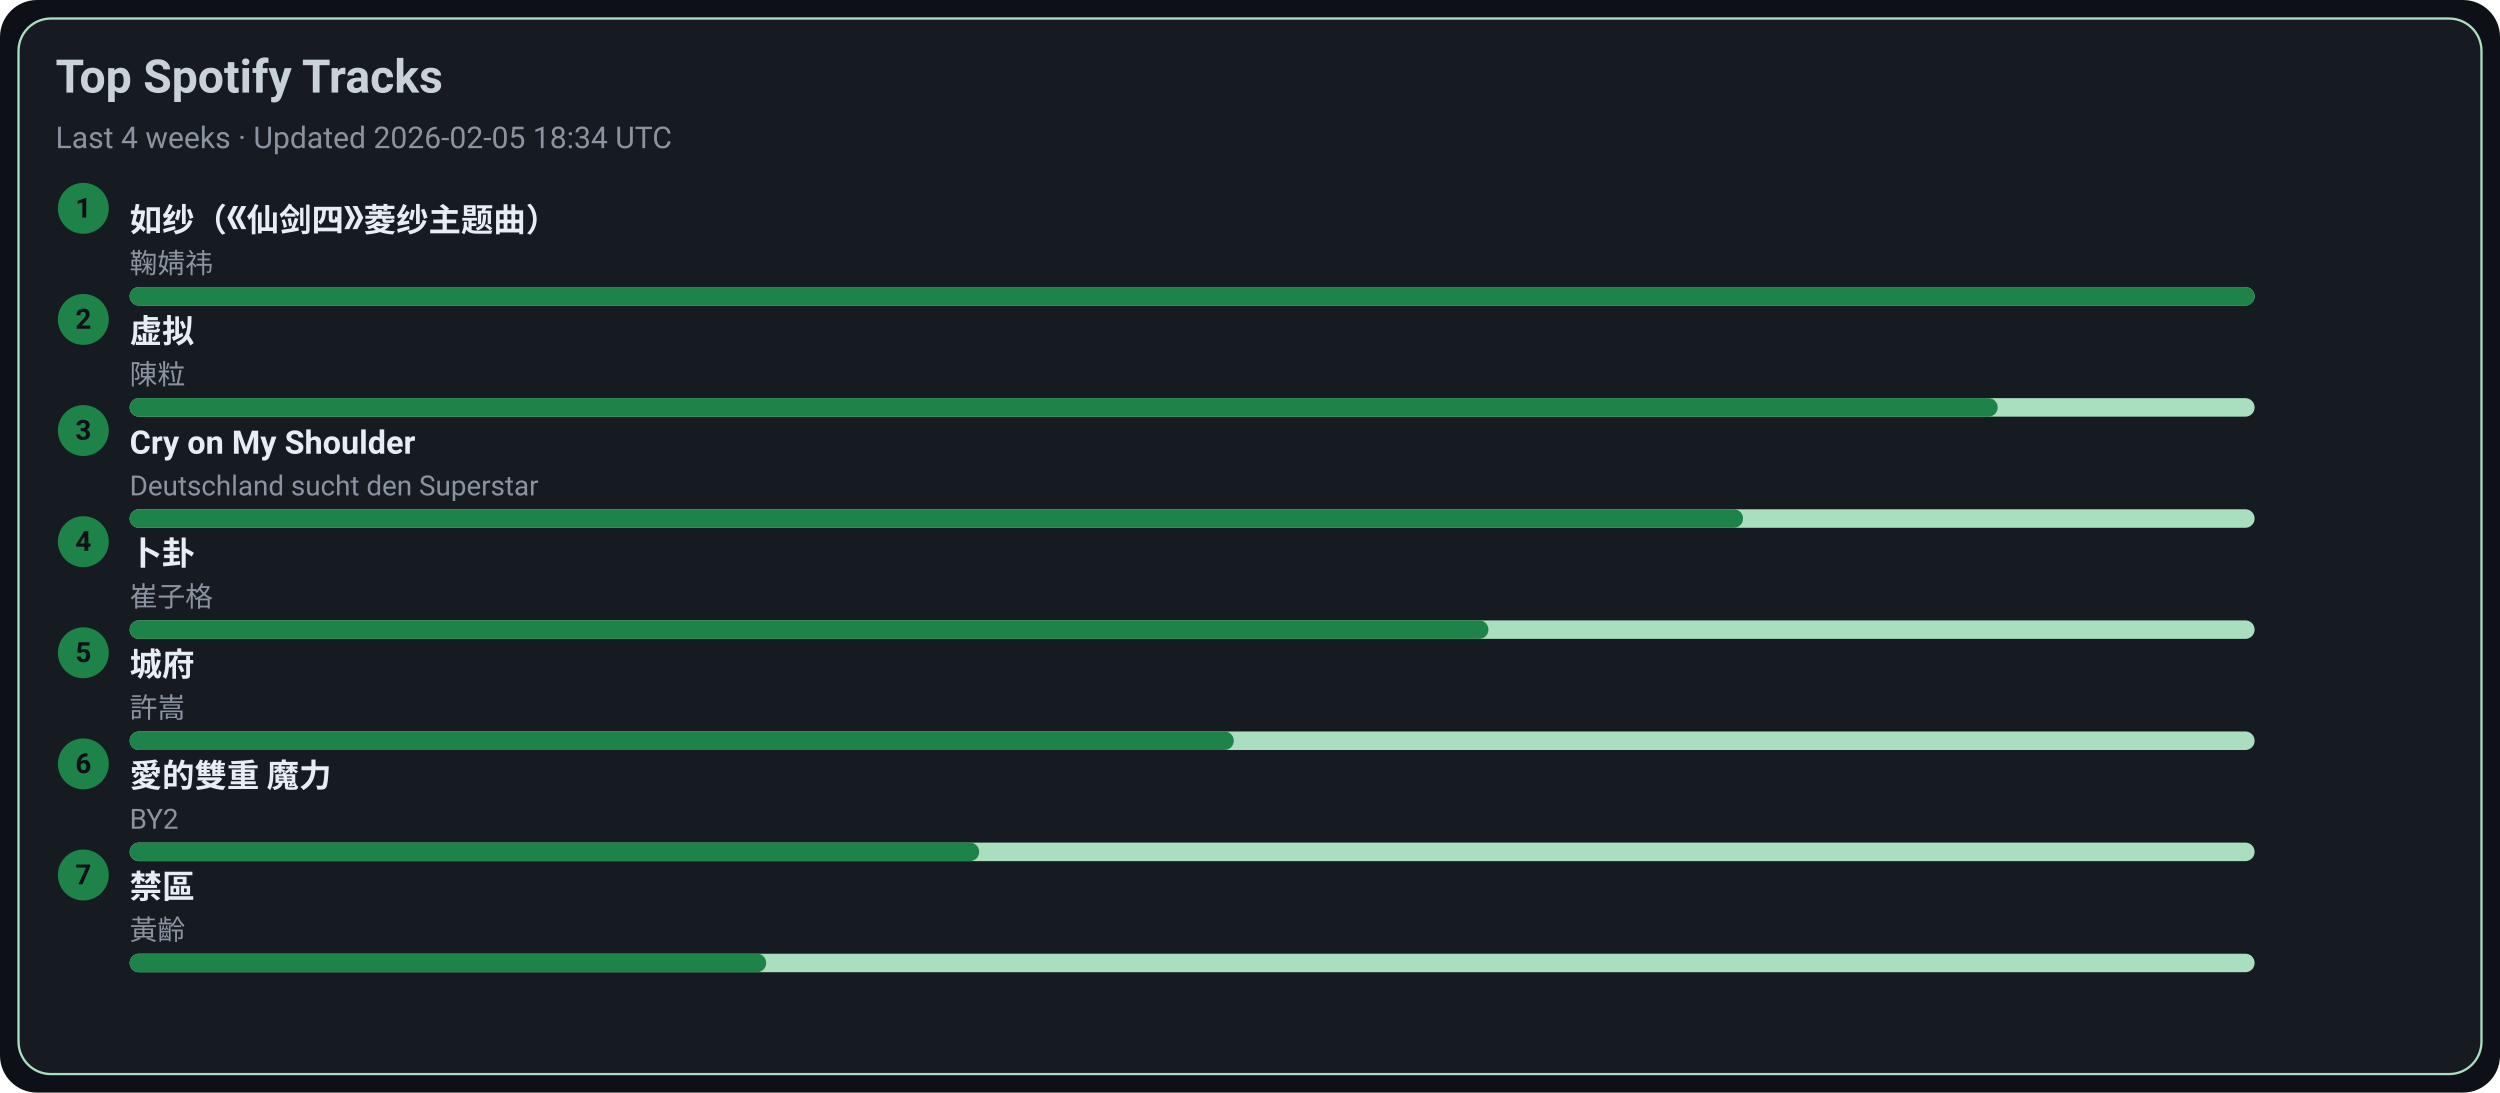
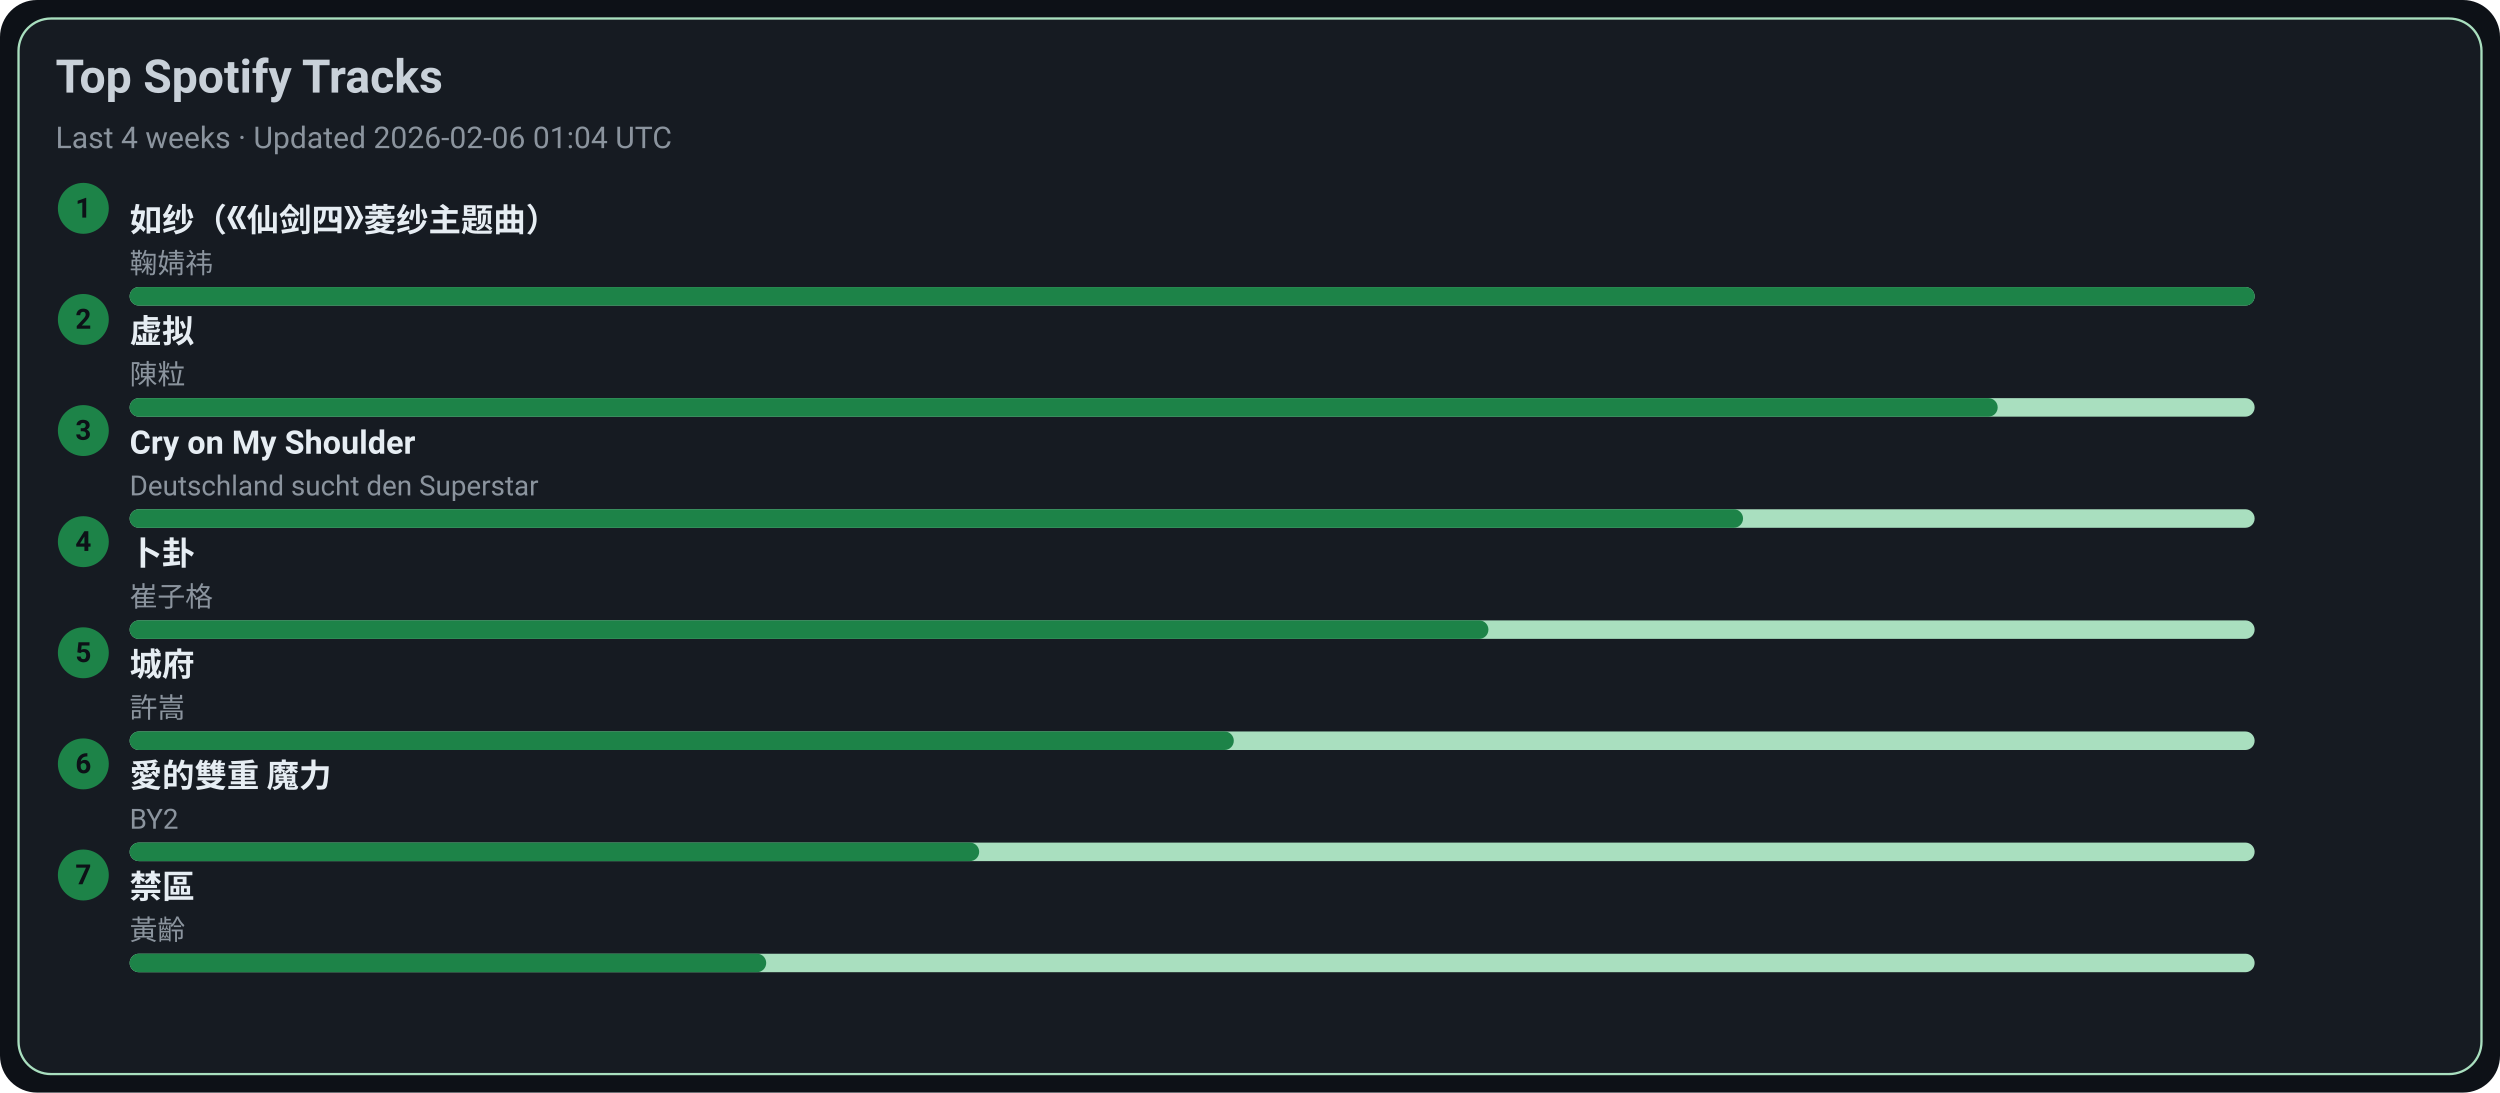
<svg xmlns="http://www.w3.org/2000/svg" width="1080" height="472" viewBox="0 0 1080 472">
  <style>text{font-family:-apple-system,BlinkMacSystemFont,Segoe UI,Roboto,Ubuntu,Helvetica Neue,Arial,Noto Sans,sans-serif}</style>
  <rect width="1080" height="472" rx="16" fill="#0d1117" />
  <rect x="8" y="8" width="1064" height="456" rx="14" fill="#161b22" stroke="#A9DFBF" />
  <text x="24" y="40" font-size="20" fill="#c9d1d9" font-weight="600">Top Spotify Tracks</text>
-   <text x="24" y="64" font-size="13" fill="#8b949e">Last 4 weeks · Updated 2026-02-05 18:34 UTC</text>
+   <text x="24" y="64" font-size="13" fill="#8b949e">Last 4 weeks · Updated 2026-02-06 01:04 UTC</text>
  <circle cx="36" cy="90" r="11" fill="#1D8348" />
  <text x="36" y="94" text-anchor="middle" font-size="12" fill="#0d1117" font-weight="700">1</text>
  <a href="https://open.spotify.com/track/69FUNgvEVkNbHq43lgvdme" target="_blank" rel="noopener noreferrer">
    <text x="56" y="100" font-size="14" fill="#e6edf3" font-weight="600">如纱（《仙剑四》菱纱主题曲）</text>
  </a>
  <text x="56" y="118" font-size="12" fill="#8b949e">鞠婧祎</text>
  <rect x="56" y="124" width="918" height="8" rx="4" fill="#A9DFBF" />
  <rect x="56" y="124" width="918" height="8" rx="4" fill="#1D8348" />
  <circle cx="36" cy="138" r="11" fill="#1D8348" />
  <text x="36" y="142" text-anchor="middle" font-size="12" fill="#0d1117" font-weight="700">2</text>
  <a href="https://open.spotify.com/track/5l9sg05BhpfsdLfRvjGsAf" target="_blank" rel="noopener noreferrer">
    <text x="56" y="148" font-size="14" fill="#e6edf3" font-weight="600">虚拟</text>
  </a>
  <text x="56" y="166" font-size="12" fill="#8b949e">陳粒</text>
  <rect x="56" y="172" width="918" height="8" rx="4" fill="#A9DFBF" />
  <rect x="56" y="172" width="807" height="8" rx="4" fill="#1D8348" />
  <circle cx="36" cy="186" r="11" fill="#1D8348" />
  <text x="36" y="190" text-anchor="middle" font-size="12" fill="#0d1117" font-weight="700">3</text>
  <a href="https://open.spotify.com/track/6usmG2MoD0C0Lc2pNgCVWV" target="_blank" rel="noopener noreferrer">
    <text x="56" y="196" font-size="14" fill="#e6edf3" font-weight="600">Cry on My Shoulder</text>
  </a>
  <text x="56" y="214" font-size="12" fill="#8b949e">Deutschland sucht den Superstar</text>
  <rect x="56" y="220" width="918" height="8" rx="4" fill="#A9DFBF" />
  <rect x="56" y="220" width="697" height="8" rx="4" fill="#1D8348" />
  <circle cx="36" cy="234" r="11" fill="#1D8348" />
  <text x="36" y="238" text-anchor="middle" font-size="12" fill="#0d1117" font-weight="700">4</text>
  <a href="https://open.spotify.com/track/4ToeYifpQaikbYa7krOD6s" target="_blank" rel="noopener noreferrer">
    <text x="56" y="244" font-size="14" fill="#e6edf3" font-weight="600">卜卦</text>
  </a>
  <text x="56" y="262" font-size="12" fill="#8b949e">崔子格</text>
  <rect x="56" y="268" width="918" height="8" rx="4" fill="#A9DFBF" />
  <rect x="56" y="268" width="587" height="8" rx="4" fill="#1D8348" />
  <circle cx="36" cy="282" r="11" fill="#1D8348" />
  <text x="36" y="286" text-anchor="middle" font-size="12" fill="#0d1117" font-weight="700">5</text>
  <a href="https://open.spotify.com/track/4AmlSf7hye0QVpnHCcEoEw" target="_blank" rel="noopener noreferrer">
    <text x="56" y="292" font-size="14" fill="#e6edf3" font-weight="600">城府</text>
  </a>
  <text x="56" y="310" font-size="12" fill="#8b949e">許嵩</text>
  <rect x="56" y="316" width="918" height="8" rx="4" fill="#A9DFBF" />
  <rect x="56" y="316" width="477" height="8" rx="4" fill="#1D8348" />
  <circle cx="36" cy="330" r="11" fill="#1D8348" />
  <text x="36" y="334" text-anchor="middle" font-size="12" fill="#0d1117" font-weight="700">6</text>
  <a href="https://open.spotify.com/track/0yYmS4k3R0TTdDhvOBxRVp" target="_blank" rel="noopener noreferrer">
    <text x="56" y="340" font-size="14" fill="#e6edf3" font-weight="600">愛的雙重 魔力</text>
  </a>
  <text x="56" y="358" font-size="12" fill="#8b949e">BY2</text>
  <rect x="56" y="364" width="918" height="8" rx="4" fill="#A9DFBF" />
  <rect x="56" y="364" width="367" height="8" rx="4" fill="#1D8348" />
  <circle cx="36" cy="378" r="11" fill="#1D8348" />
  <text x="36" y="382" text-anchor="middle" font-size="12" fill="#0d1117" font-weight="700">7</text>
  <a href="https://open.spotify.com/track/5HAMeMgu9hGL5a8ZwNz6cp" target="_blank" rel="noopener noreferrer">
    <text x="56" y="388" font-size="14" fill="#e6edf3" font-weight="600">禁區</text>
  </a>
  <text x="56" y="406" font-size="12" fill="#8b949e">黃齡</text>
  <rect x="56" y="412" width="918" height="8" rx="4" fill="#A9DFBF" />
  <rect x="56" y="412" width="275" height="8" rx="4" fill="#1D8348" />
</svg>
